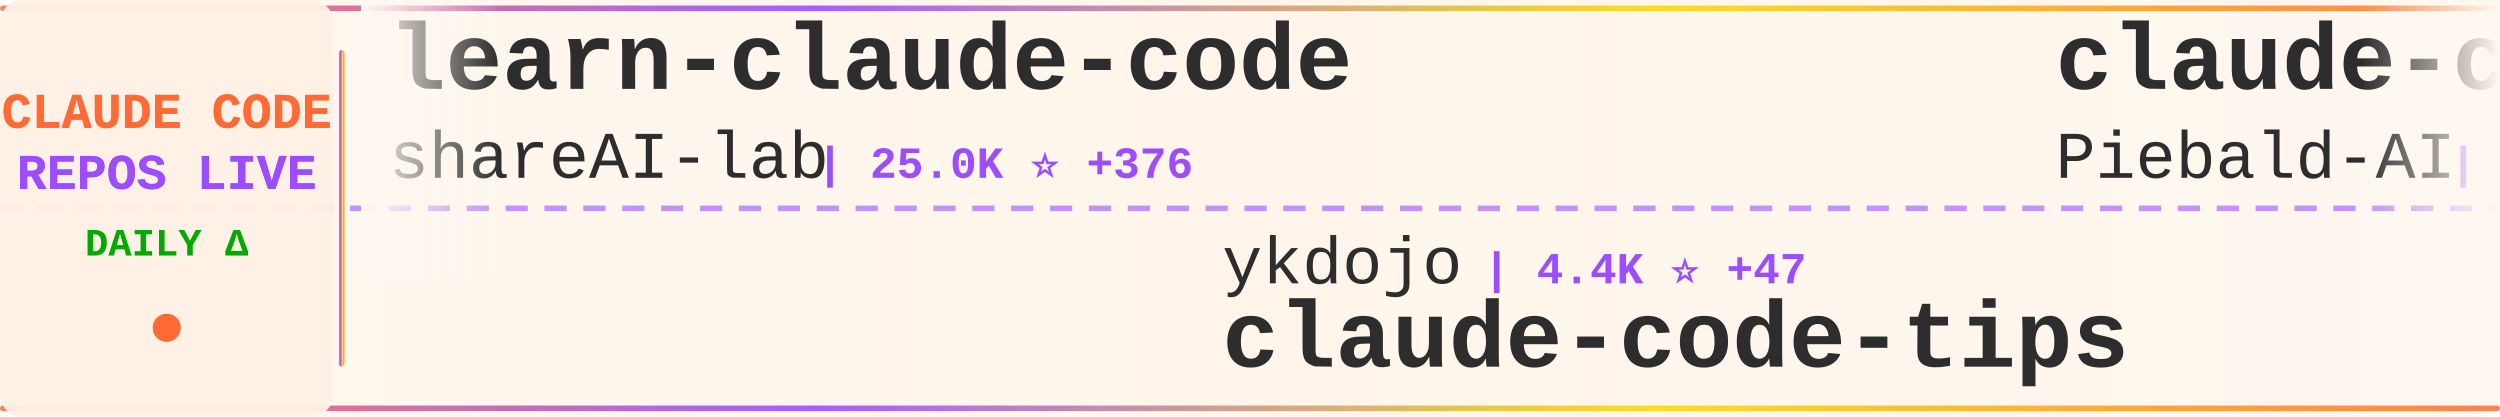
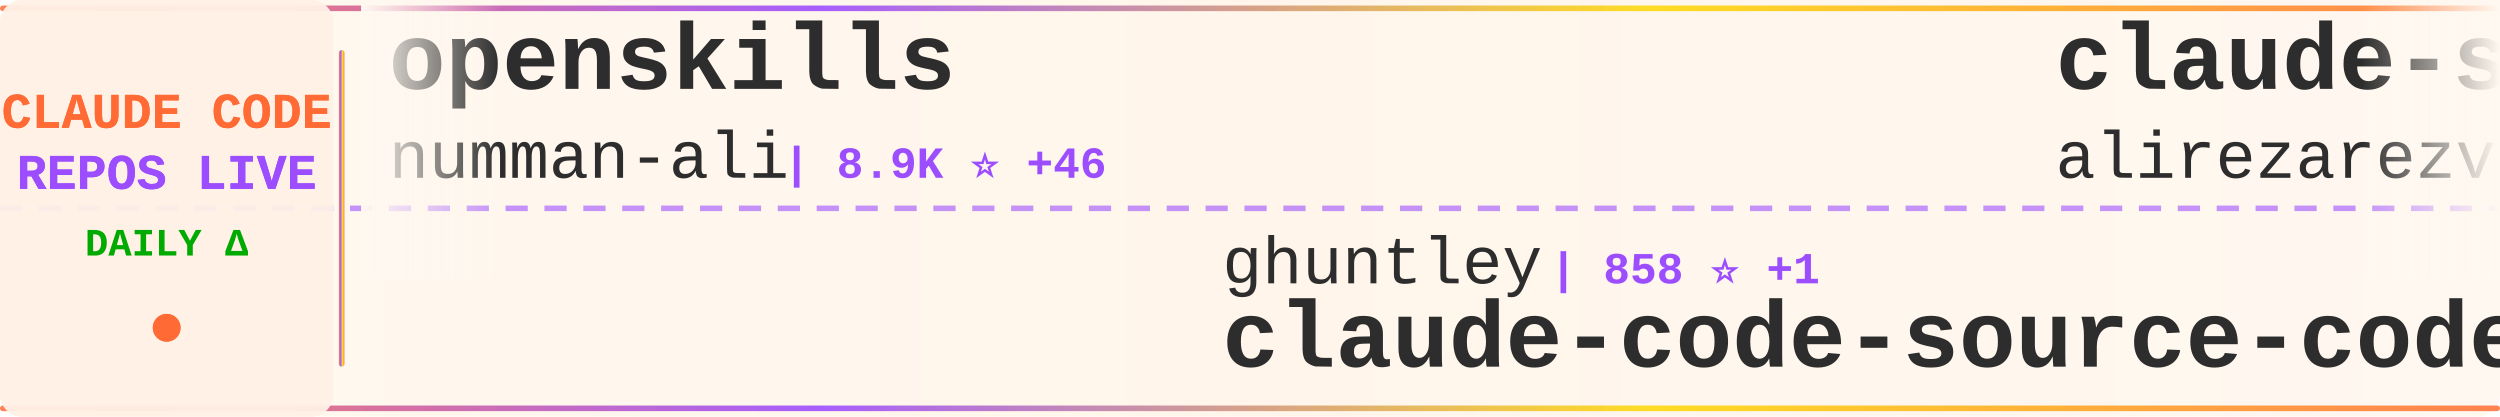
<svg xmlns="http://www.w3.org/2000/svg" width="900" height="150">
  <defs>
    <linearGradient id="tickerBg" x1="0%" y1="0%" x2="100%" y2="0%">
      <stop offset="0%" style="stop-color:#fff8f0;stop-opacity:0.98" />
      <stop offset="50%" style="stop-color:#fff5eb;stop-opacity:1" />
      <stop offset="100%" style="stop-color:#fff8f0;stop-opacity:0.98" />
    </linearGradient>
    <linearGradient id="borderGrad" x1="0%" y1="0%" x2="100%" y2="0%">
      <stop offset="0%" style="stop-color:#FF6B35;stop-opacity:0.85">
        <animate attributeName="stop-opacity" values="0.85;1;0.85" dur="2s" repeatCount="indefinite" />
      </stop>
      <stop offset="33%" style="stop-color:#9C4EFF;stop-opacity:0.9">
        <animate attributeName="stop-opacity" values="0.9;1;0.9" dur="2.2s" repeatCount="indefinite" />
      </stop>
      <stop offset="66%" style="stop-color:#FFD700;stop-opacity:0.85">
        <animate attributeName="stop-opacity" values="0.85;1;0.85" dur="1.8s" repeatCount="indefinite" />
      </stop>
      <stop offset="100%" style="stop-color:#FF6B35;stop-opacity:0.85">
        <animate attributeName="stop-opacity" values="0.85;1;0.85" dur="2s" repeatCount="indefinite" />
      </stop>
    </linearGradient>
    <filter id="textGlow">
      <feGaussianBlur stdDeviation="0.15" result="coloredBlur" />
      <feMerge>
        <feMergeNode in="coloredBlur" />
        <feMergeNode in="SourceGraphic" />
      </feMerge>
    </filter>
    <filter id="metricGlow">
      <feGaussianBlur stdDeviation="0.2" result="coloredBlur" />
      <feMerge>
        <feMergeNode in="coloredBlur" />
        <feMergeNode in="SourceGraphic" />
      </feMerge>
    </filter>
    <linearGradient id="leftFade" x1="0%" y1="0%" x2="100%" y2="0%">
      <stop offset="0%" style="stop-color:#fff8f0;stop-opacity:1" />
      <stop offset="100%" style="stop-color:#fff8f0;stop-opacity:0" />
    </linearGradient>
    <linearGradient id="rightFade" x1="0%" y1="0%" x2="100%" y2="0%">
      <stop offset="0%" style="stop-color:#fff8f0;stop-opacity:0" />
      <stop offset="100%" style="stop-color:#fff8f0;stop-opacity:1" />
    </linearGradient>
  </defs>
  <rect width="900" height="150" fill="url(#tickerBg)" rx="8" />
  <rect x="0" y="2" width="900" height="2" fill="url(#borderGrad)" rx="1" />
  <rect x="0" y="146" width="900" height="2" fill="url(#borderGrad)" rx="1" />
  <line x1="0" y1="75" x2="900" y2="75" stroke="#9C4EFF" stroke-width="2" stroke-dasharray="8 6" opacity="0.6" />
  <rect x="0" y="0" width="120" height="150" fill="#fff0e6" opacity="0.95" rx="8" />
  <text x="60" y="46" font-family="'Courier New', monospace" font-size="18" font-weight="bold" fill="#FF6B35" text-anchor="middle" filter="url(#textGlow)">
    CLAUDE CODE
  </text>
  <text x="60" y="68" font-family="'Courier New', monospace" font-size="18" font-weight="bold" fill="#9C4EFF" text-anchor="middle" filter="url(#textGlow)">
    REPOS LIVE
  </text>
  <text x="60" y="92" font-family="'Courier New', monospace" font-size="14" font-weight="bold" fill="#00aa00" text-anchor="middle">
    DAILY Δ
  </text>
  <circle cx="60" cy="118" r="5" fill="#FF6B35" filter="url(#metricGlow)">
    <animate attributeName="r" values="4;6;4" dur="1.5s" repeatCount="indefinite" />
    <animate attributeName="opacity" values="0.6;1;0.6" dur="1.5s" repeatCount="indefinite" />
  </circle>
  <rect x="122" y="18" width="2" height="114" fill="url(#borderGrad)" rx="1" />
  <clipPath id="tickerClip">
    <rect x="130" y="0" width="770" height="150" />
  </clipPath>
  <g clip-path="url(#tickerClip)">
    <g id="tickerItems">
      <animateTransform attributeName="transform" attributeType="XML" type="translate" from="0 0" to="-3000 0" dur="54s" repeatCount="indefinite" />
      <g transform="translate(0, 0)">
-         <text x="140" y="32" font-family="'Courier New', monospace" font-size="34" font-weight="bold" fill="#2d2d2d">learn-claude-code</text>
-         <text x="140" y="64" font-family="'Courier New', monospace" font-size="24" font-weight="normal" fill="#2d2d2d" opacity="1.0">shareAI-lab</text>
-         <text x="294" y="64" font-family="'Courier New', monospace" font-size="16" font-weight="bold" fill="#9C4EFF"> | 25.0K ⭐ +376</text>
+         <text x="140" y="32" font-family="'Courier New', monospace" font-size="34" font-weight="bold" fill="#2d2d2d">openskills</text>
+         <text x="140" y="64" font-family="'Courier New', monospace" font-size="24" font-weight="normal" fill="#2d2d2d" opacity="1.0">numman-ali</text>
+         <text x="282" y="64" font-family="'Courier New', monospace" font-size="16" font-weight="bold" fill="#9C4EFF"> | 8.9K ⭐ +46</text>
      </g>
      <g transform="translate(300, 0)">
-         <text x="140" y="102" font-family="'Courier New', monospace" font-size="24" font-weight="normal" fill="#2d2d2d" opacity="1.0">ykdojo</text>
-         <text x="234" y="102" font-family="'Courier New', monospace" font-size="16" font-weight="bold" fill="#9C4EFF"> | 4.4K ⭐ +47</text>
-         <text x="140" y="132" font-family="'Courier New', monospace" font-size="34" font-weight="bold" fill="#2d2d2d">claude-code-tips</text>
+         <text x="140" y="102" font-family="'Courier New', monospace" font-size="24" font-weight="normal" fill="#2d2d2d" opacity="1.0">ghuntley</text>
+         <text x="258" y="102" font-family="'Courier New', monospace" font-size="16" font-weight="bold" fill="#9C4EFF"> | 858 ⭐ +1</text>
+         <text x="140" y="132" font-family="'Courier New', monospace" font-size="34" font-weight="bold" fill="#2d2d2d">claude-code-source-code-...</text>
      </g>
      <g transform="translate(600, 0)">
-         <text x="140" y="32" font-family="'Courier New', monospace" font-size="34" font-weight="bold" fill="#2d2d2d">claude-code-system-promp...</text>
-         <text x="140" y="64" font-family="'Courier New', monospace" font-size="24" font-weight="normal" fill="#2d2d2d" opacity="1.0">Piebald-AI</text>
-         <text x="282" y="64" font-family="'Courier New', monospace" font-size="16" font-weight="bold" fill="#9C4EFF"> | 5.7K ⭐ +63</text>
+         <text x="140" y="32" font-family="'Courier New', monospace" font-size="34" font-weight="bold" fill="#2d2d2d">claude-skills</text>
+         <text x="140" y="64" font-family="'Courier New', monospace" font-size="24" font-weight="normal" fill="#2d2d2d" opacity="1.0">alirezarezvani</text>
+         <text x="330" y="64" font-family="'Courier New', monospace" font-size="16" font-weight="bold" fill="#9C4EFF"> | 4.2K ⭐ +370</text>
      </g>
      <g transform="translate(900, 0)">
-         <text x="140" y="102" font-family="'Courier New', monospace" font-size="24" font-weight="normal" fill="#2d2d2d" opacity="1.0">ericbuess</text>
-         <text x="270" y="102" font-family="'Courier New', monospace" font-size="16" font-weight="bold" fill="#9C4EFF"> | 728 ⭐ +6</text>
-         <text x="140" y="132" font-family="'Courier New', monospace" font-size="34" font-weight="bold" fill="#2d2d2d">claude-code-docs</text>
+         <text x="140" y="102" font-family="'Courier New', monospace" font-size="24" font-weight="normal" fill="#2d2d2d" opacity="1.0">kodu-ai</text>
+         <text x="246" y="102" font-family="'Courier New', monospace" font-size="16" font-weight="bold" fill="#9C4EFF"> | 5.3K ⭐ +1</text>
+         <text x="140" y="132" font-family="'Courier New', monospace" font-size="34" font-weight="bold" fill="#2d2d2d">claude-coder</text>
      </g>
      <g transform="translate(1200, 0)">
-         <text x="140" y="32" font-family="'Courier New', monospace" font-size="34" font-weight="bold" fill="#2d2d2d">claude-code-my-workflow</text>
-         <text x="140" y="64" font-family="'Courier New', monospace" font-size="24" font-weight="normal" fill="#2d2d2d" opacity="1.0">pedrohcgs</text>
-         <text x="270" y="64" font-family="'Courier New', monospace" font-size="16" font-weight="bold" fill="#9C4EFF"> | 591 ⭐ +12</text>
+         <text x="140" y="32" font-family="'Courier New', monospace" font-size="34" font-weight="bold" fill="#2d2d2d">claude-code-hooks-multi-...</text>
+         <text x="140" y="64" font-family="'Courier New', monospace" font-size="24" font-weight="normal" fill="#2d2d2d" opacity="1.0">disler</text>
+         <text x="234" y="64" font-family="'Courier New', monospace" font-size="16" font-weight="bold" fill="#9C4EFF"> | 1.3K ⭐ +4</text>
      </g>
      <g transform="translate(1500, 0)">
+         <text x="140" y="102" font-family="'Courier New', monospace" font-size="24" font-weight="normal" fill="#2d2d2d" opacity="1.0">Njengah</text>
+         <text x="246" y="102" font-family="'Courier New', monospace" font-size="16" font-weight="bold" fill="#9C4EFF"> | 1.4K ⭐ +6</text>
+         <text x="140" y="132" font-family="'Courier New', monospace" font-size="34" font-weight="bold" fill="#2d2d2d">claude-code-cheat-sheet</text>
+       </g>
+       <g transform="translate(1800, 0)">
+         <text x="140" y="32" font-family="'Courier New', monospace" font-size="34" font-weight="bold" fill="#2d2d2d">compound-engineering-plu...</text>
+         <text x="140" y="64" font-family="'Courier New', monospace" font-size="24" font-weight="normal" fill="#2d2d2d" opacity="1.0">EveryInc</text>
+         <text x="258" y="64" font-family="'Courier New', monospace" font-size="16" font-weight="bold" fill="#9C4EFF"> | 10.2K ⭐ +69</text>
+       </g>
+       <g transform="translate(2100, 0)">
+         <text x="140" y="102" font-family="'Courier New', monospace" font-size="24" font-weight="normal" fill="#2d2d2d" opacity="1.0">sickn33</text>
+         <text x="246" y="102" font-family="'Courier New', monospace" font-size="16" font-weight="bold" fill="#9C4EFF"> | 23.1K ⭐ +422</text>
+         <text x="140" y="132" font-family="'Courier New', monospace" font-size="34" font-weight="bold" fill="#2d2d2d">antigravity-awesome-skil...</text>
+       </g>
+       <g transform="translate(2400, 0)">
+         <text x="140" y="32" font-family="'Courier New', monospace" font-size="34" font-weight="bold" fill="#2d2d2d">claude-code-proxy</text>
+         <text x="140" y="64" font-family="'Courier New', monospace" font-size="24" font-weight="normal" fill="#2d2d2d" opacity="1.0">1rgs</text>
+         <text x="210" y="64" font-family="'Courier New', monospace" font-size="16" font-weight="bold" fill="#9C4EFF"> | 3.2K ⭐ +12</text>
+       </g>
+       <g transform="translate(2700, 0)">
        <text x="140" y="102" font-family="'Courier New', monospace" font-size="24" font-weight="normal" fill="#2d2d2d" opacity="1.0">laravel</text>
        <text x="246" y="102" font-family="'Courier New', monospace" font-size="16" font-weight="bold" fill="#9C4EFF"> | 516 ⭐</text>
        <text x="140" y="132" font-family="'Courier New', monospace" font-size="34" font-weight="bold" fill="#2d2d2d">claude-code</text>
      </g>
-       <g transform="translate(1800, 0)">
-         <text x="140" y="32" font-family="'Courier New', monospace" font-size="34" font-weight="bold" fill="#2d2d2d">wechat-bot</text>
-         <text x="140" y="64" font-family="'Courier New', monospace" font-size="24" font-weight="normal" fill="#2d2d2d" opacity="1.0">cixingguangming55555</text>
-         <text x="402" y="64" font-family="'Courier New', monospace" font-size="16" font-weight="bold" fill="#9C4EFF"> | 2.5K ⭐</text>
-       </g>
-       <g transform="translate(2100, 0)">
-         <text x="140" y="102" font-family="'Courier New', monospace" font-size="24" font-weight="normal" fill="#2d2d2d" opacity="1.0">alirezarezvani</text>
-         <text x="330" y="102" font-family="'Courier New', monospace" font-size="16" font-weight="bold" fill="#9C4EFF"> | 4.1K ⭐ +473</text>
-         <text x="140" y="132" font-family="'Courier New', monospace" font-size="34" font-weight="bold" fill="#2d2d2d">claude-skills</text>
-       </g>
-       <g transform="translate(2400, 0)">
-         <text x="140" y="32" font-family="'Courier New', monospace" font-size="34" font-weight="bold" fill="#2d2d2d">claude-code-workflows</text>
-         <text x="140" y="64" font-family="'Courier New', monospace" font-size="24" font-weight="normal" fill="#2d2d2d" opacity="1.0">OneRedOak</text>
-         <text x="270" y="64" font-family="'Courier New', monospace" font-size="16" font-weight="bold" fill="#9C4EFF"> | 3.7K ⭐ +4</text>
-       </g>
-       <g transform="translate(2700, 0)">
-         <text x="140" y="102" font-family="'Courier New', monospace" font-size="24" font-weight="normal" fill="#2d2d2d" opacity="1.0">centminmod</text>
-         <text x="282" y="102" font-family="'Courier New', monospace" font-size="16" font-weight="bold" fill="#9C4EFF"> | 2.0K ⭐ +2</text>
-         <text x="140" y="132" font-family="'Courier New', monospace" font-size="34" font-weight="bold" fill="#2d2d2d">my-claude-code-setup</text>
-       </g>
      <g transform="translate(3000, 0)">
-         <text x="140" y="32" font-family="'Courier New', monospace" font-size="34" font-weight="bold" fill="#2d2d2d">learn-claude-code</text>
-         <text x="140" y="64" font-family="'Courier New', monospace" font-size="24" font-weight="normal" fill="#2d2d2d" opacity="1.0">shareAI-lab</text>
-         <text x="294" y="64" font-family="'Courier New', monospace" font-size="16" font-weight="bold" fill="#9C4EFF"> | 25.0K ⭐ +376</text>
+         <text x="140" y="32" font-family="'Courier New', monospace" font-size="34" font-weight="bold" fill="#2d2d2d">openskills</text>
+         <text x="140" y="64" font-family="'Courier New', monospace" font-size="24" font-weight="normal" fill="#2d2d2d" opacity="1.0">numman-ali</text>
+         <text x="282" y="64" font-family="'Courier New', monospace" font-size="16" font-weight="bold" fill="#9C4EFF"> | 8.9K ⭐ +46</text>
      </g>
      <g transform="translate(3300, 0)">
-         <text x="140" y="102" font-family="'Courier New', monospace" font-size="24" font-weight="normal" fill="#2d2d2d" opacity="1.0">ykdojo</text>
-         <text x="234" y="102" font-family="'Courier New', monospace" font-size="16" font-weight="bold" fill="#9C4EFF"> | 4.4K ⭐ +47</text>
-         <text x="140" y="132" font-family="'Courier New', monospace" font-size="34" font-weight="bold" fill="#2d2d2d">claude-code-tips</text>
+         <text x="140" y="102" font-family="'Courier New', monospace" font-size="24" font-weight="normal" fill="#2d2d2d" opacity="1.0">ghuntley</text>
+         <text x="258" y="102" font-family="'Courier New', monospace" font-size="16" font-weight="bold" fill="#9C4EFF"> | 858 ⭐ +1</text>
+         <text x="140" y="132" font-family="'Courier New', monospace" font-size="34" font-weight="bold" fill="#2d2d2d">claude-code-source-code-...</text>
      </g>
      <g transform="translate(3600, 0)">
-         <text x="140" y="32" font-family="'Courier New', monospace" font-size="34" font-weight="bold" fill="#2d2d2d">claude-code-system-promp...</text>
-         <text x="140" y="64" font-family="'Courier New', monospace" font-size="24" font-weight="normal" fill="#2d2d2d" opacity="1.0">Piebald-AI</text>
-         <text x="282" y="64" font-family="'Courier New', monospace" font-size="16" font-weight="bold" fill="#9C4EFF"> | 5.7K ⭐ +63</text>
+         <text x="140" y="32" font-family="'Courier New', monospace" font-size="34" font-weight="bold" fill="#2d2d2d">claude-skills</text>
+         <text x="140" y="64" font-family="'Courier New', monospace" font-size="24" font-weight="normal" fill="#2d2d2d" opacity="1.0">alirezarezvani</text>
+         <text x="330" y="64" font-family="'Courier New', monospace" font-size="16" font-weight="bold" fill="#9C4EFF"> | 4.2K ⭐ +370</text>
      </g>
      <g transform="translate(3900, 0)">
-         <text x="140" y="102" font-family="'Courier New', monospace" font-size="24" font-weight="normal" fill="#2d2d2d" opacity="1.0">ericbuess</text>
-         <text x="270" y="102" font-family="'Courier New', monospace" font-size="16" font-weight="bold" fill="#9C4EFF"> | 728 ⭐ +6</text>
-         <text x="140" y="132" font-family="'Courier New', monospace" font-size="34" font-weight="bold" fill="#2d2d2d">claude-code-docs</text>
+         <text x="140" y="102" font-family="'Courier New', monospace" font-size="24" font-weight="normal" fill="#2d2d2d" opacity="1.0">kodu-ai</text>
+         <text x="246" y="102" font-family="'Courier New', monospace" font-size="16" font-weight="bold" fill="#9C4EFF"> | 5.3K ⭐ +1</text>
+         <text x="140" y="132" font-family="'Courier New', monospace" font-size="34" font-weight="bold" fill="#2d2d2d">claude-coder</text>
      </g>
    </g>
  </g>
  <rect x="130" y="0" width="50" height="100" fill="url(#leftFade)" />
  <rect x="850" y="0" width="50" height="100" fill="url(#rightFade)" />
</svg>
